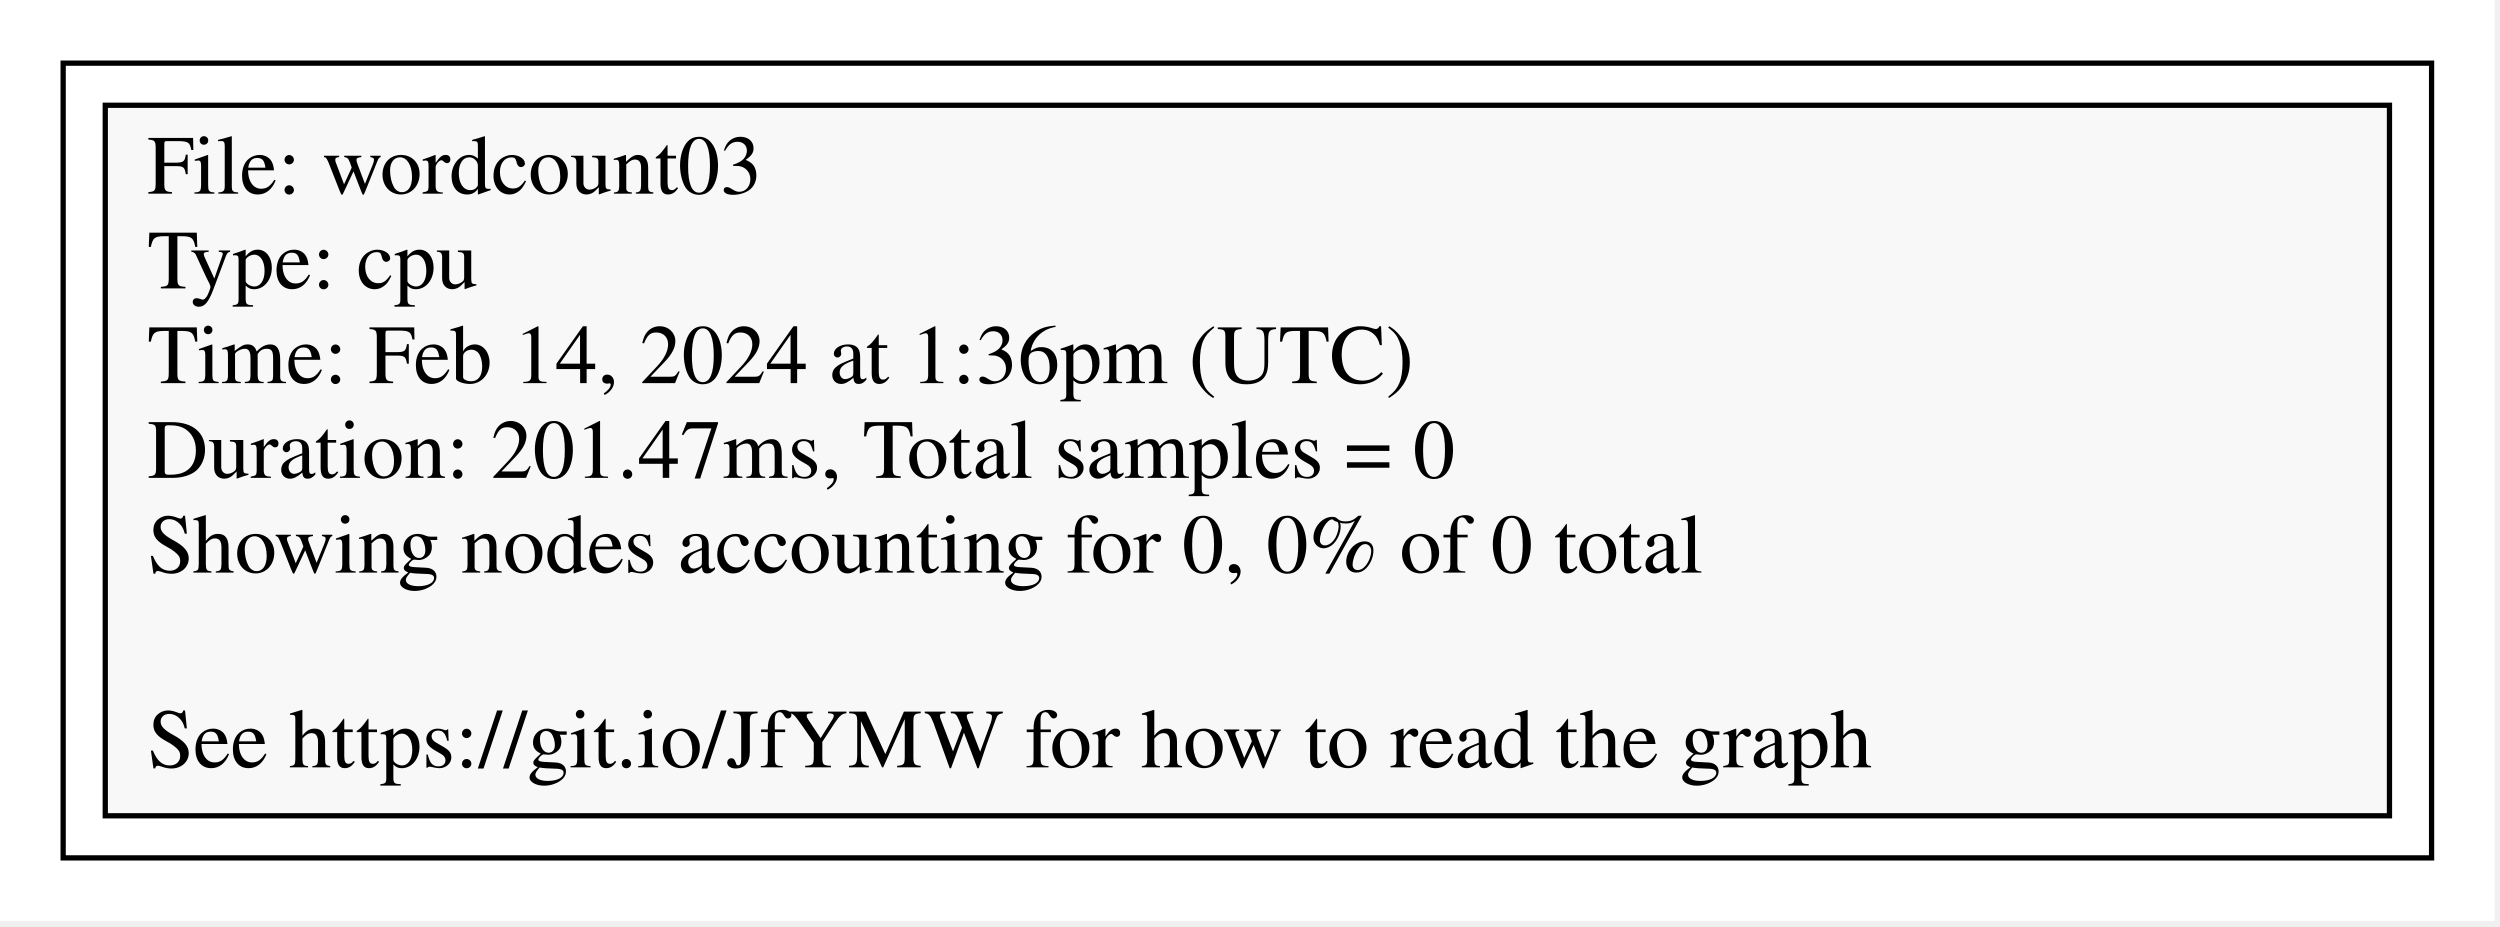
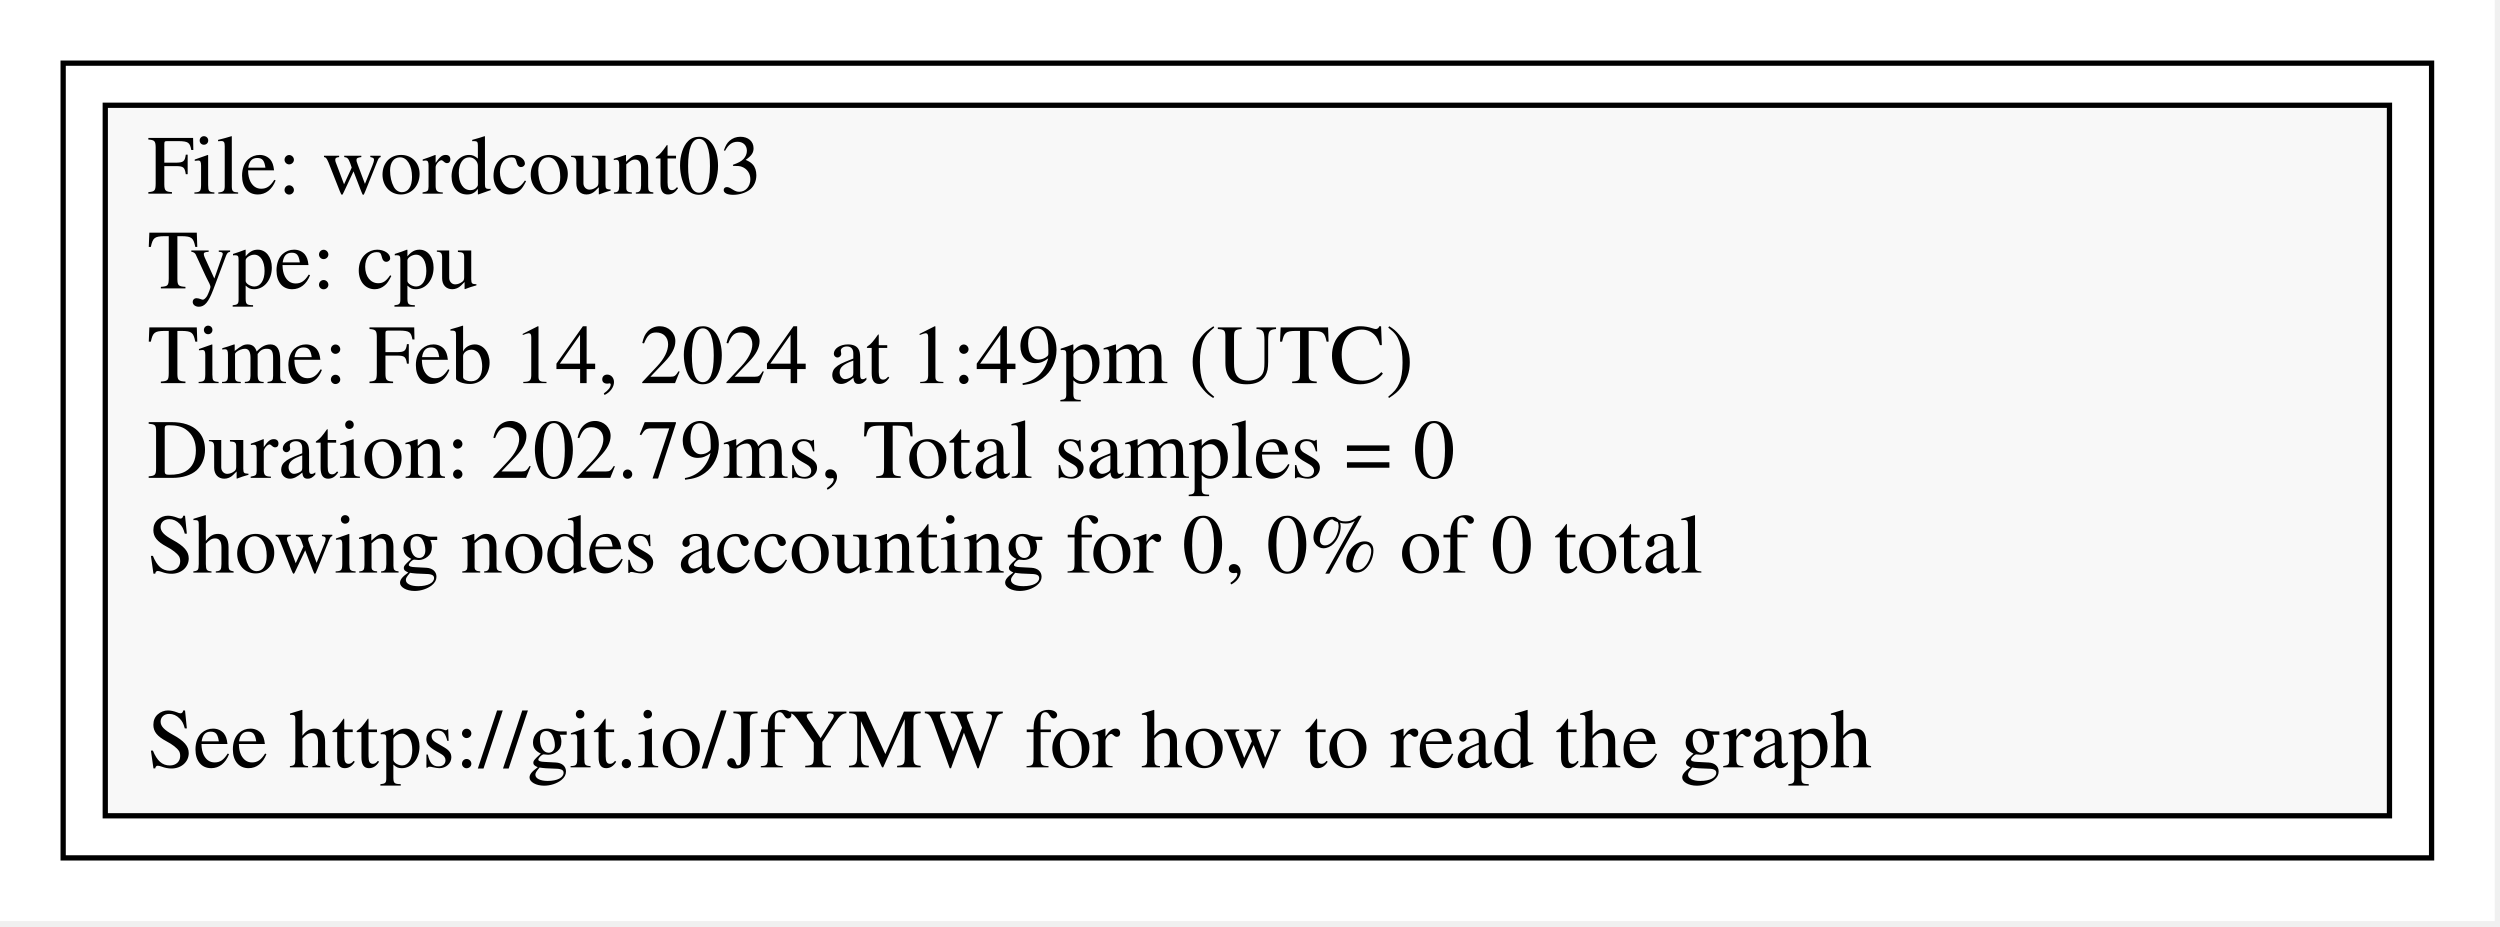
<svg xmlns="http://www.w3.org/2000/svg" xmlns:xlink="http://www.w3.org/1999/xlink" width="100%" height="100%">
  <g id="viewport" transform="scale(0.5,0.5) translate(0,0)">
    <g id="graph0" class="graph" transform="scale(1 1) rotate(0) translate(4 171)">
      <polygon fill="white" stroke="transparent" points="-4,4 -4,-171 470,-171 470,4 -4,4" />
      <g id="clust1" class="cluster">
        <polygon fill="none" stroke="black" points="8,-8 8,-159 458,-159 458,-8 8,-8" />
      </g>
      <g id="node1" class="node">
        <g id="a_node1">
          <a xlink:title="wordcount03">
            <polygon fill="#f8f8f8" stroke="black" points="450,-151 16,-151 16,-16 450,-16 450,-151" />
            <text text-anchor="start" x="24" y="-134.2" font-family="Times,serif" font-size="16.00">File: wordcount03</text>
            <text text-anchor="start" x="24" y="-116.2" font-family="Times,serif" font-size="16.00">Type: cpu</text>
-             <text text-anchor="start" x="24" y="-98.2" font-family="Times,serif" font-size="16.00">Time: Feb 14, 2024 at 1:36pm (UTC)</text>
-             <text text-anchor="start" x="24" y="-80.2" font-family="Times,serif" font-size="16.00">Duration: 201.47ms, Total samples = 0 </text>
+             <text text-anchor="start" x="24" y="-98.2" font-family="Times,serif" font-size="16.00">Time: Feb 14, 2024 at 1:49pm (UTC)</text>
+             <text text-anchor="start" x="24" y="-80.2" font-family="Times,serif" font-size="16.00">Duration: 202.79ms, Total samples = 0 </text>
            <text text-anchor="start" x="24" y="-62.2" font-family="Times,serif" font-size="16.00">Showing nodes accounting for 0, 0% of 0 total</text>
            <text text-anchor="start" x="24" y="-25.2" font-family="Times,serif" font-size="16.00">See https://git.io/JfYMW for how to read the graph</text>
          </a>
        </g>
      </g>
    </g>
  </g>
</svg>
